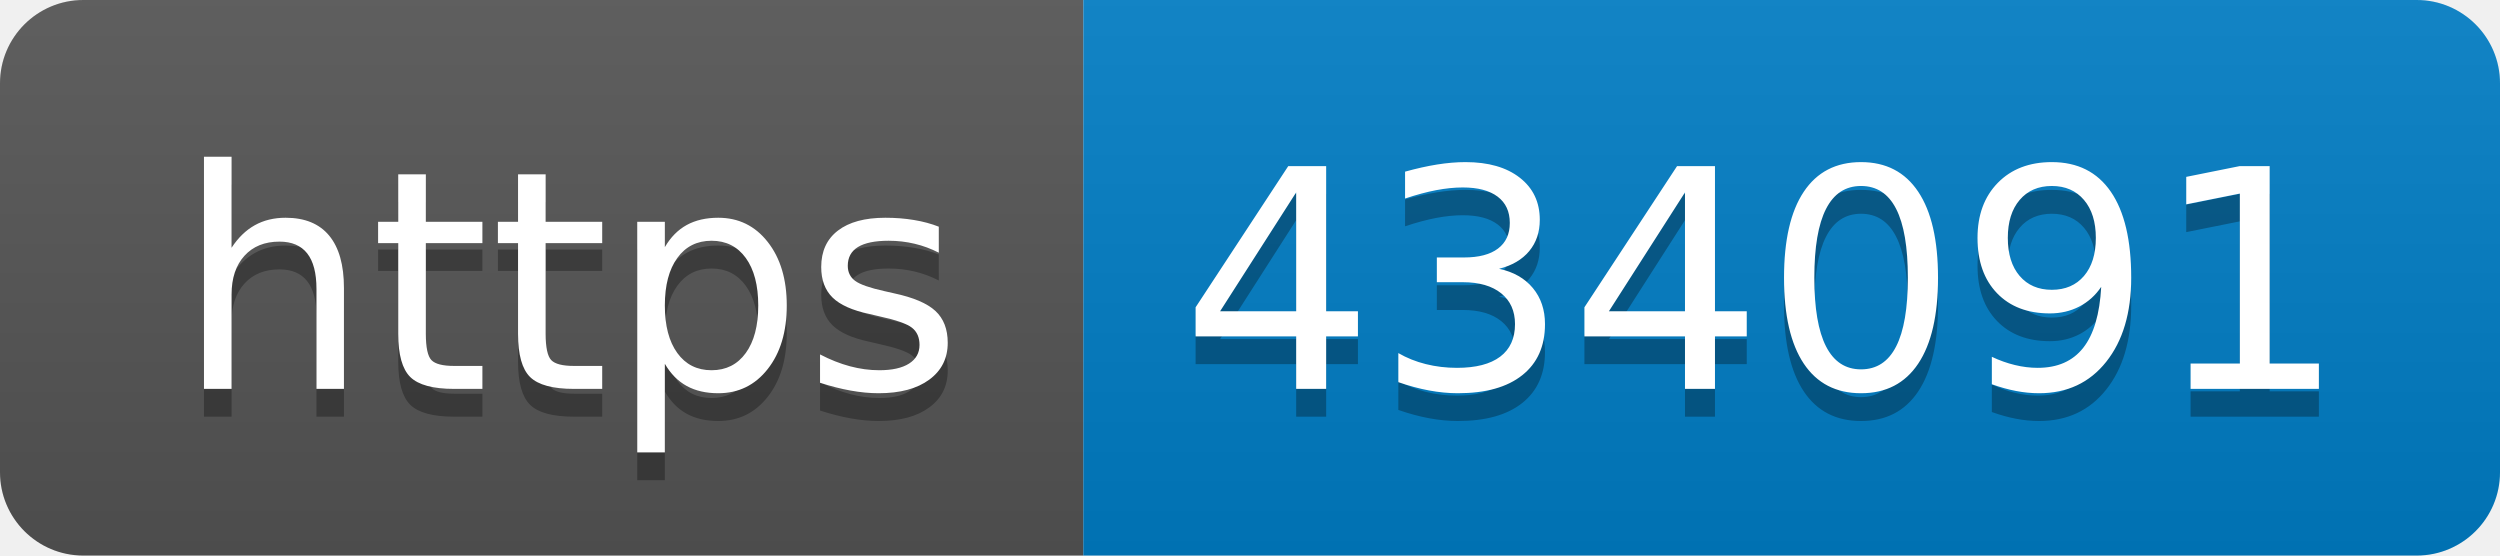
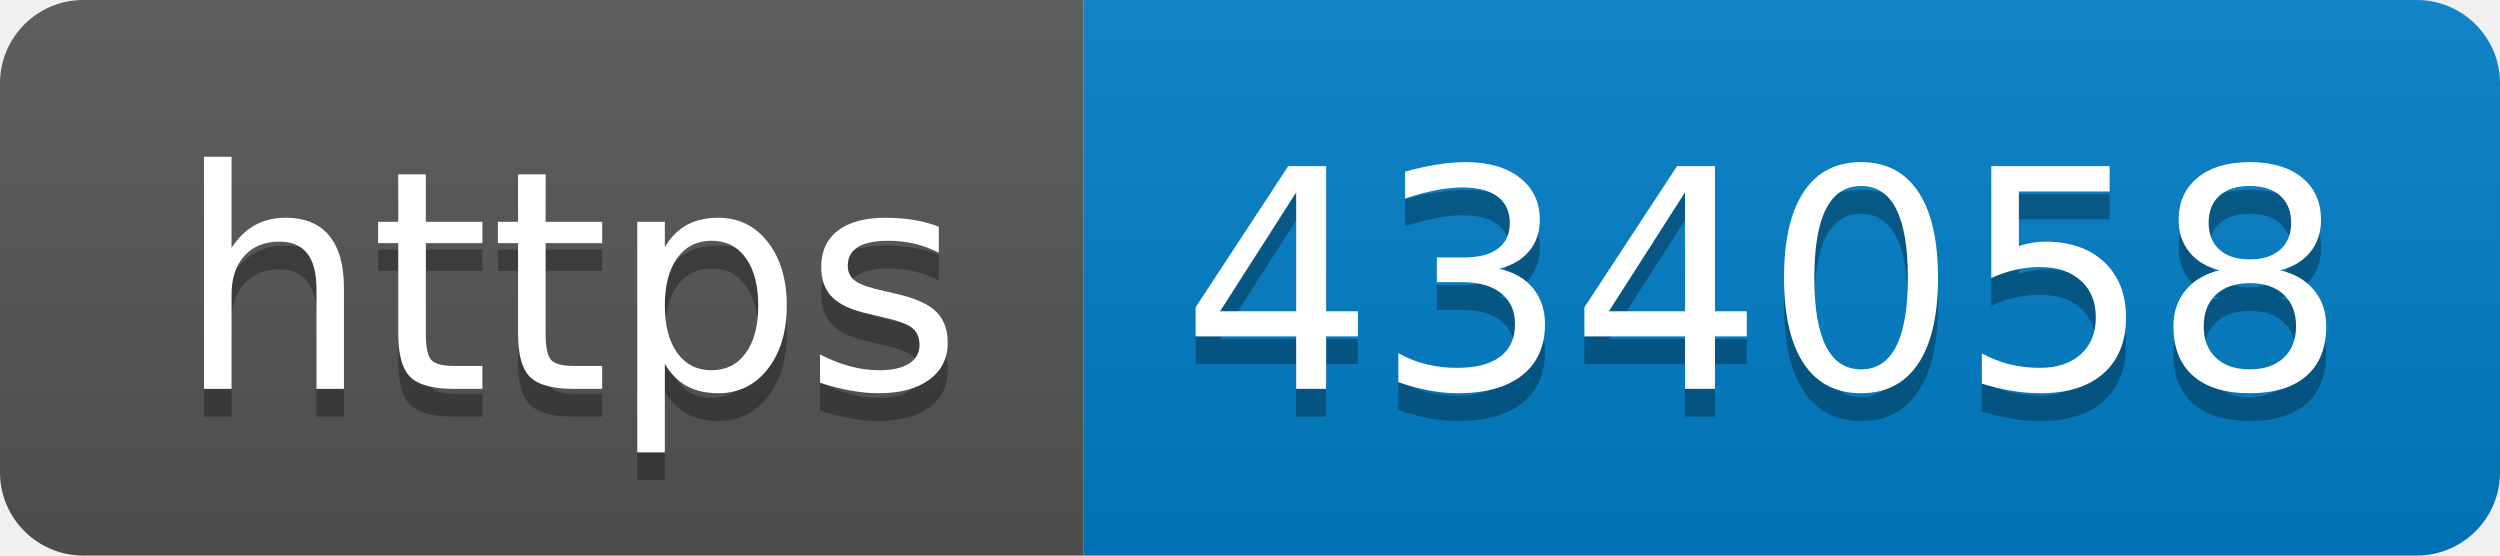
- <svg xmlns="http://www.w3.org/2000/svg" width="90" height="20" role="img" aria-label="https: 434091">
+ <svg xmlns="http://www.w3.org/2000/svg" width="90" height="20" role="img" aria-label="https: 434058">
  <linearGradient id="s" x2="0" y2="100%">
    <stop offset="0" stop-color="#bbb" stop-opacity=".1" />
    <stop offset="1" stop-opacity=".1" />
  </linearGradient>
  <clipPath id="r">
    <rect width="90" height="20" rx="3" fill="#fff" />
  </clipPath>
  <g clip-path="url(#r)">
    <rect width="39" height="20" fill="#555" />
    <rect x="39" width="51" height="20" fill="#007ec6" />
    <rect width="90" height="20" fill="url(#s)" />
  </g>
  <g fill="#fff" text-anchor="middle" font-family="Verdana,Geneva,DejaVu Sans,sans-serif" text-rendering="geometricPrecision" font-size="110">
    <text aria-hidden="true" x="205" y="150" fill="#010101" fill-opacity=".3" transform="scale(.1)" textLength="290">https</text>
    <text x="205" y="140" transform="scale(.1)" fill="#fff" textLength="290">https</text>
-     <text aria-hidden="true" x="635" y="150" fill="#010101" fill-opacity=".3" transform="scale(.1)" textLength="410">434091</text>
-     <text x="635" y="140" transform="scale(.1)" fill="#fff" textLength="410">434091</text>
+     <text aria-hidden="true" x="635" y="150" fill="#010101" fill-opacity=".3" transform="scale(.1)" textLength="410">434058</text>
+     <text x="635" y="140" transform="scale(.1)" fill="#fff" textLength="410">434058</text>
  </g>
</svg>
